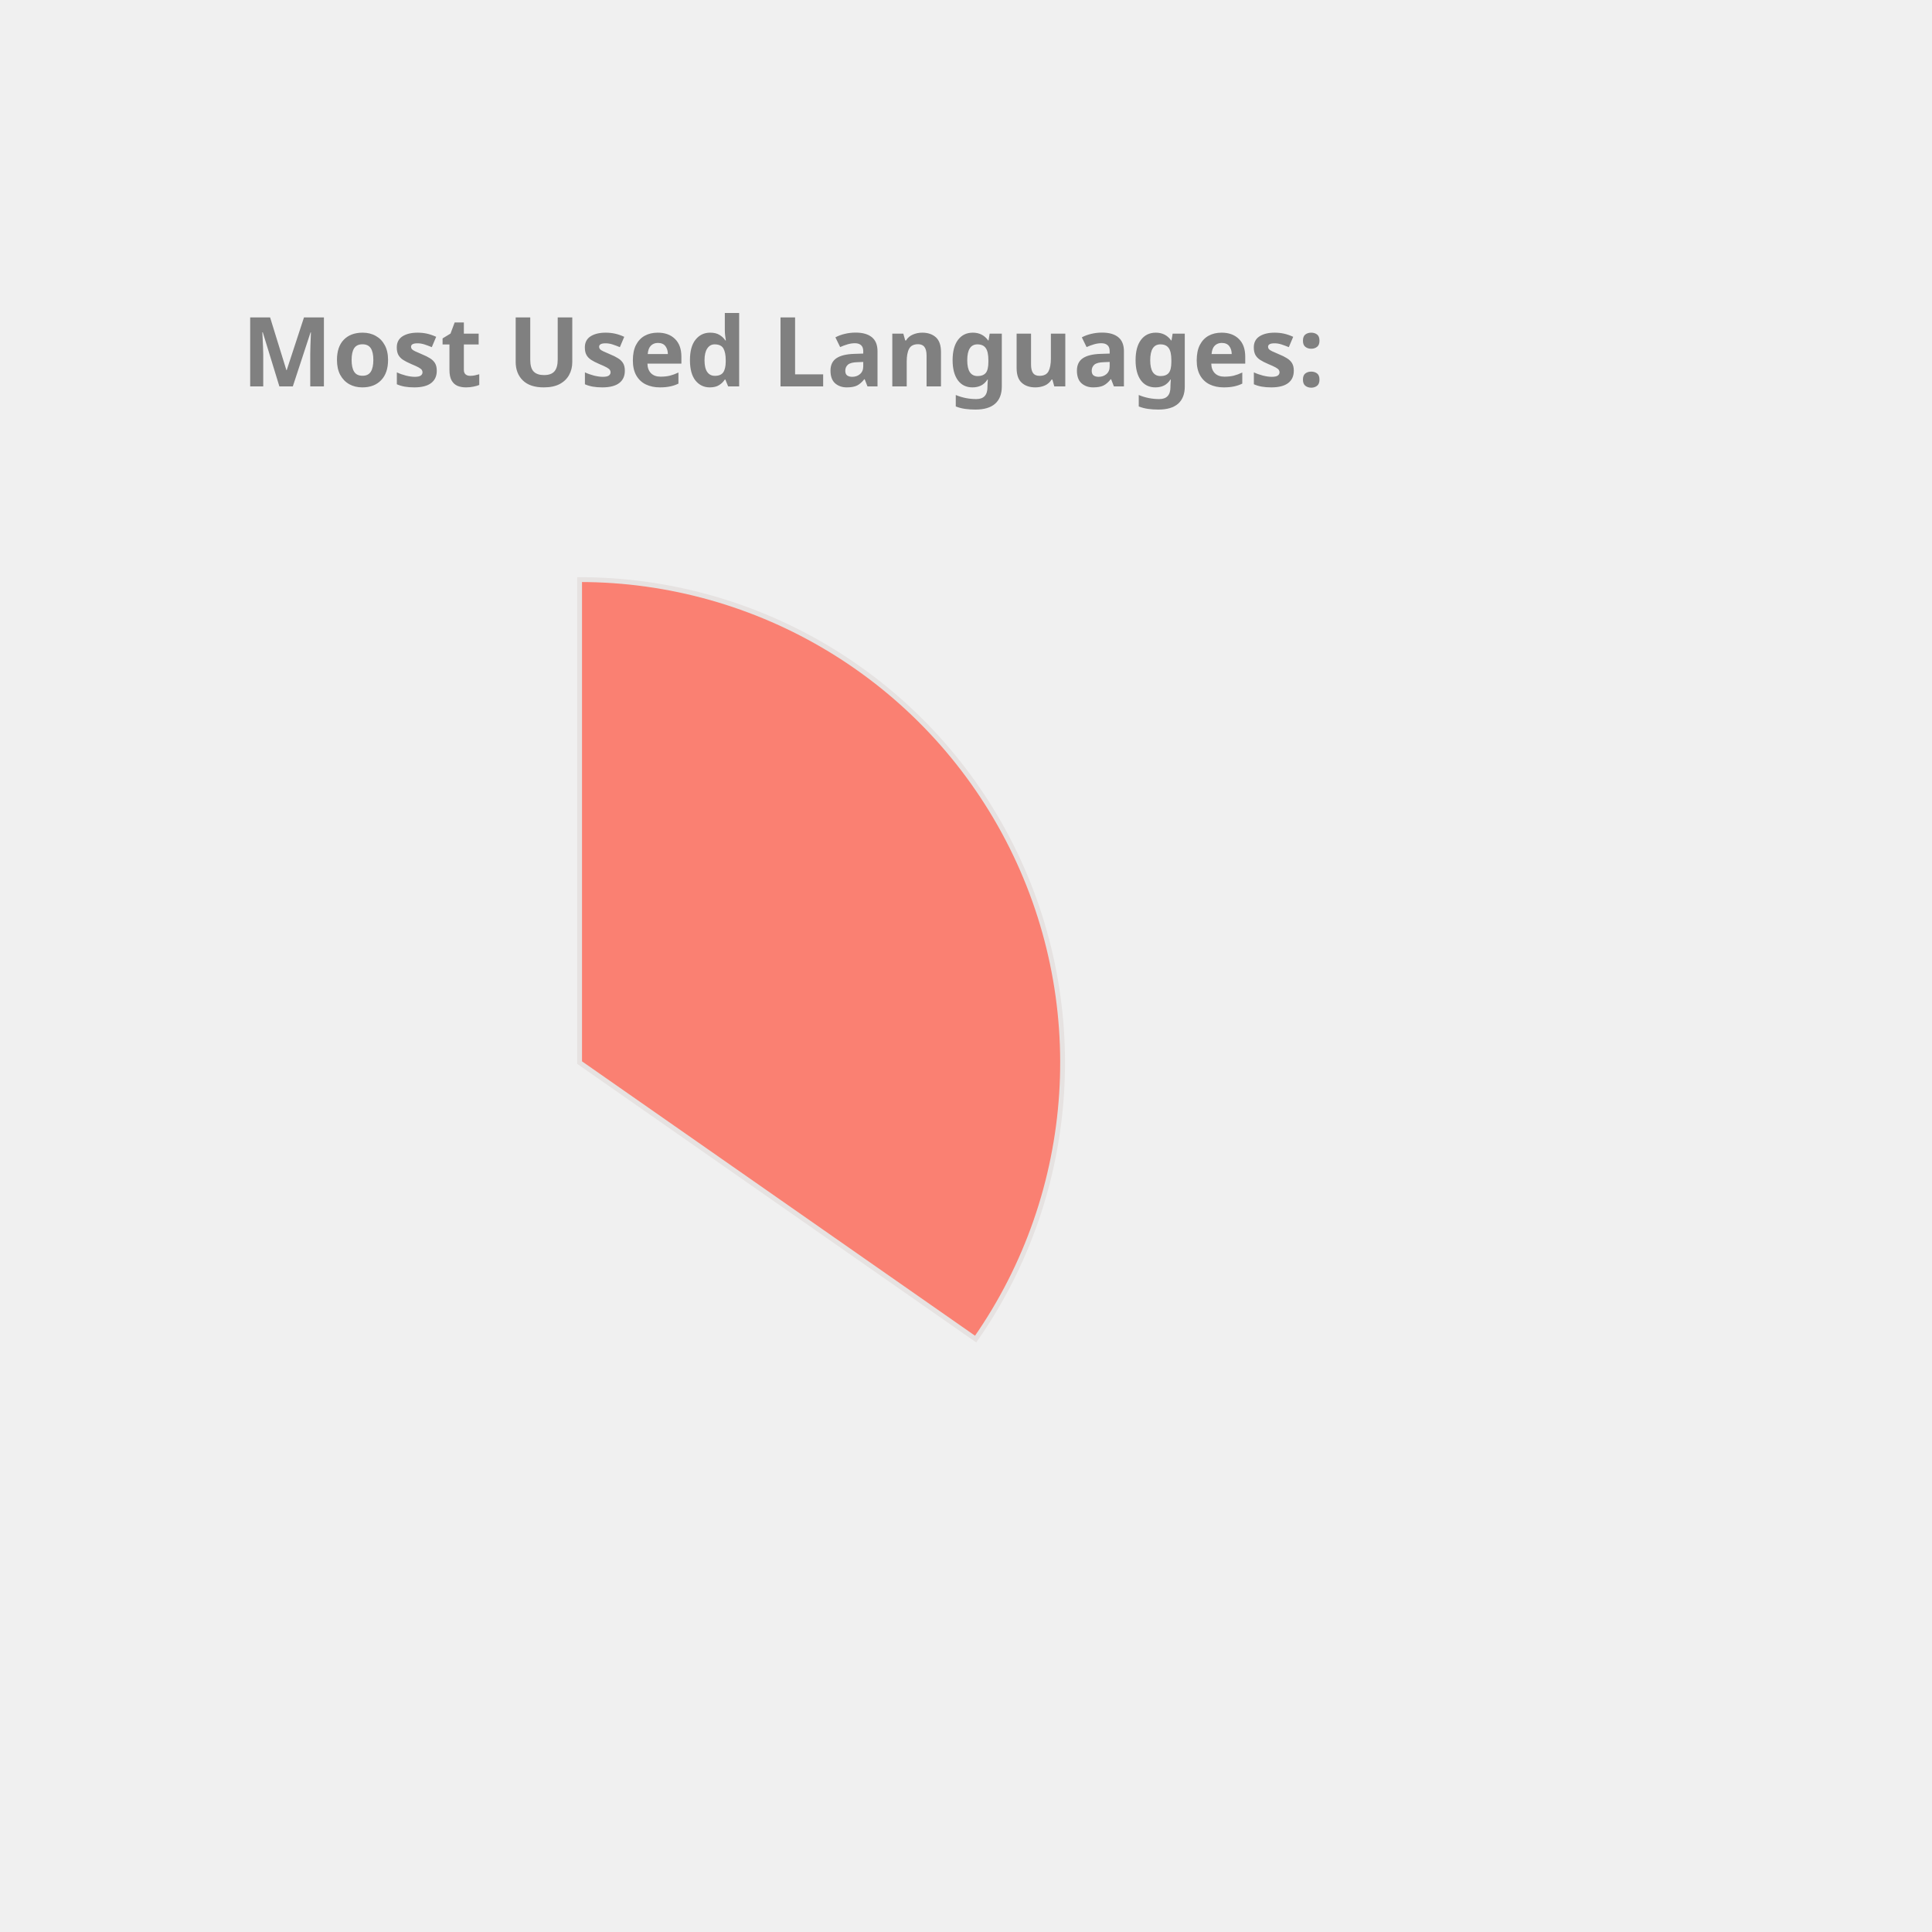
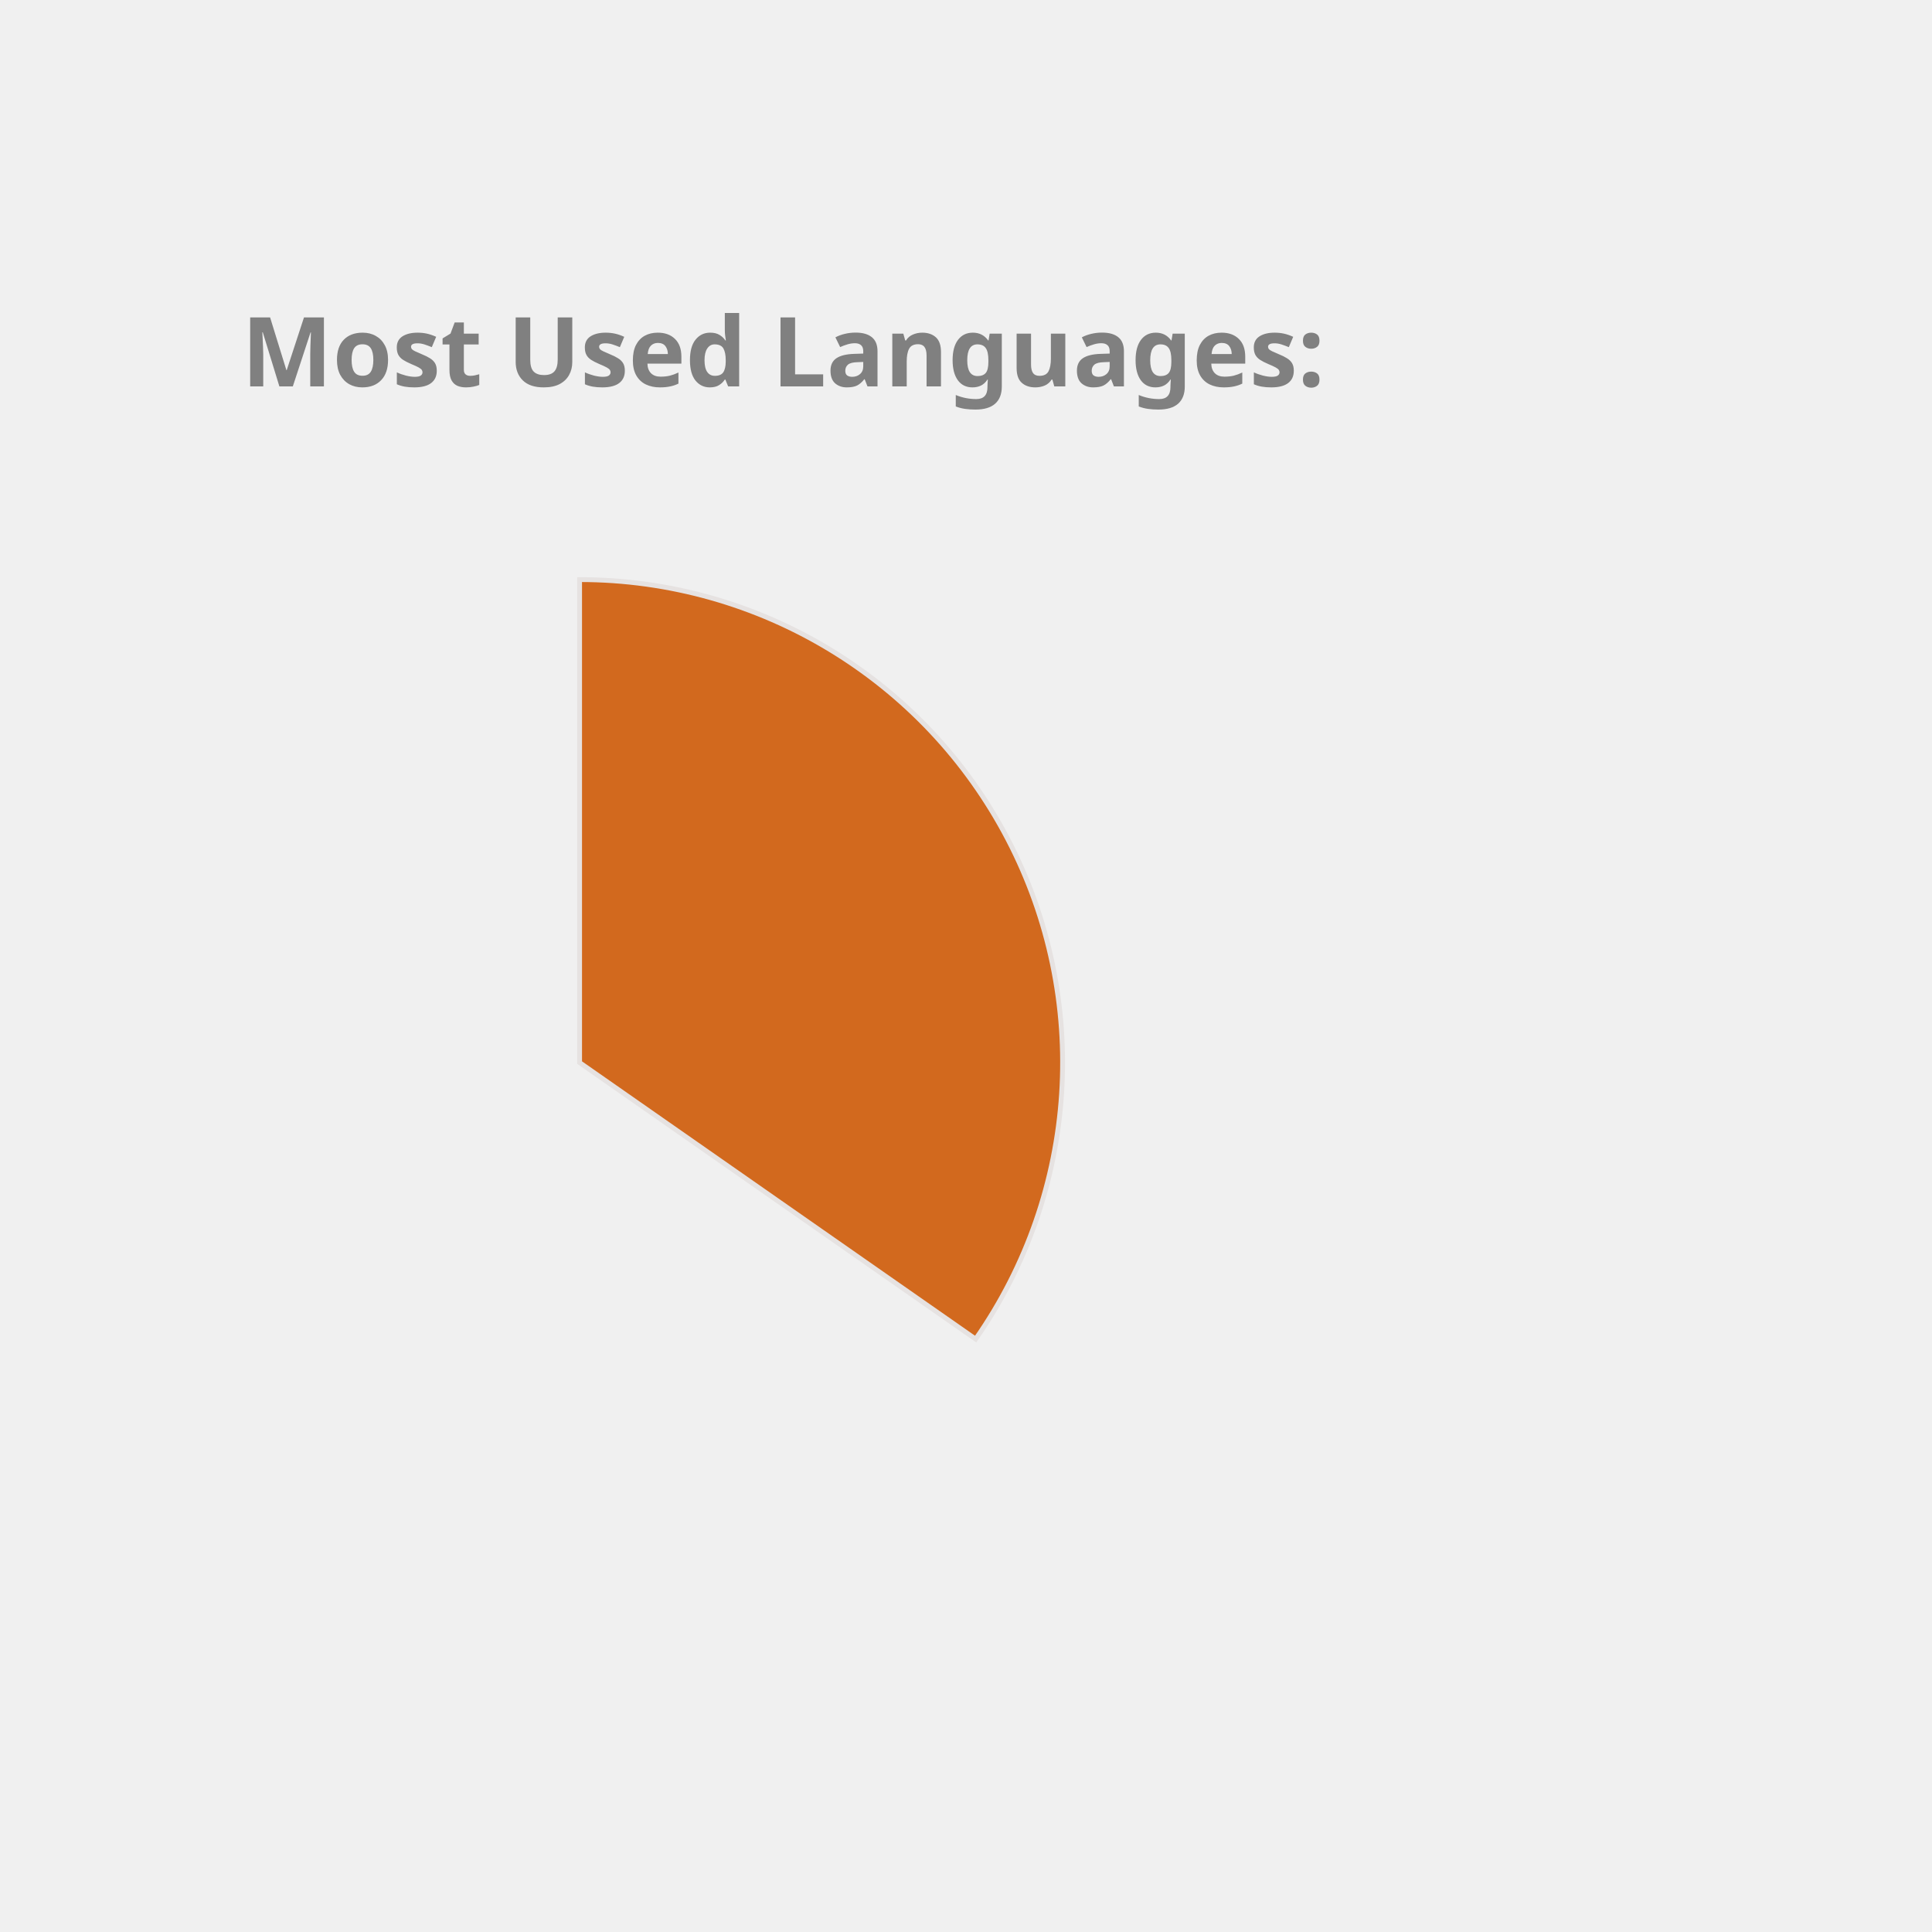
<svg xmlns="http://www.w3.org/2000/svg" height="350px" width="350px" viewBox="0 0 400 400">
  <style> 
        .label {
                font: bold 20px sans-serif;
                color: #404040;
                -webkit-text-stroke: 1px white;
        }

        path {
                stroke: #E6E2E1;
                stroke-width: 1px;
                transform: translate(60px, 100px);
        }

        .path_1 {
                animation: fadeIn 5s linear forwards;
        }

        .path_2 {
                transform: scale(0);
                animation: fadeIn 5s linear forwards 5s;
        }


        
        .path_3 {
                transform: scale(0);
                animation: fadeIn 5s linear forwards 10s;
        }


        .path_4 {
                transform: scale(0);
                animation: fadeIn 5s linear forwards 15s;
        }

        .path_5 {
                transform: scale(0);
                animation: fadeIn 5s linear forwards 20s;
        }

        .path_6 {
                transform: scale(0);
                animation: fadeIn 5s linear forwards 25s;
        }

        .path_7 {
                transform: scale(0);
                animation: fadeIn 5s linear forwards 30s;
        }

        .path_8 {
                transform: scale(0);
                animation: fadeIn 5s linear forwards 35s;
        }

        .path_9 {
                transform: scale(0);
                animation: fadeIn 5s linear forwards 40s;
        }

        .path_10 {
                transform: scale(0);
                animation: fadeIn 5s linear forwards 45s;
        }

        @keyframes fadeIn {
                0% {                        
                        transform: translate(250px, 300px) rotate(0deg) scale(0);
                        
                }
                50% {
                        transform: translate(150px, 220px) rotate(180deg) scale(0.5);
                        
                }
                
                100% {
                        transform: translate(60px, 120px) rotate(360deg) scale(1);
                        
                }
        }
        .txt_1 {
                opacity: 0;
                animation: txtShow 5s linear forwards 0s;
        }

        .txt_2 {
                opacity: 0;
                animation: txtShow 5s linear forwards 5s;
        }

        .txt_3 {
                opacity: 0;
                animation: txtShow 5s linear forwards 10s;
        }

        .txt_4 {
                opacity: 0;
                animation: txtShow 5s linear forwards 15s;
        }

        .txt_5 {
                opacity: 0;
                animation: txtShow 5s linear forwards 20s;
        }

        .txt_6 {
                opacity: 0;
                animation: txtShow 5s linear forwards 25s;
        }

        .txt_7 {
                opacity: 0;
                animation: txtShow 5s linear forwards 30s;
        }

        .txt_8 {
                opacity: 0;
                animation: txtShow 5s linear forwards 35s;
        }

        .txt_9 {
                opacity: 0;
                animation: txtShow 5s linear forwards 40s;
        }

        .txt_10 {
                opacity: 0;
                animation: txtShow 5s linear forwards 45s;
        }

        @keyframes txtShow {
                0% {                        
                        opacity: 0;
                        transform: translate(0px, 0px) scale(0);
                }
                100% {
                        opacity: 1;
                        transform: translate(0px, 0px) scale(1);
                        
                }
        }
</style>
-   <path class="path_1" d="M 60,120 L 60,20 A 100,100 0 0 1 141.995,177.243 Z" fill="Salmon" stroke="#fff" stroke-width="2" />
-   <text class="txt_1" x="260" y="150" fill="Salmon" stroke="Salmon" stroke-width="1">Java</text>
-   <path class="path_2" d="M 60,120 L 141.995,177.243 A 100,100 0 0 1 -27.932,167.624 Z" fill="Orchid" stroke="#fff" stroke-width="2" />
-   <text class="txt_2" x="260" y="170" fill="Orchid" stroke="Orchid" stroke-width="1">TypeScript</text>
-   <path class="path_3" d="M 60,120 L -27.932,167.624 A 100,100 0 0 1 -29.101,74.601 Z" fill="Chocolate" stroke="#fff" stroke-width="2" />
-   <text class="txt_3" x="260" y="190" fill="Chocolate" stroke="Chocolate" stroke-width="1">JavaScript</text>
-   <path class="path_4" d="M 60,120 L -29.101,74.601 A 100,100 0 0 1 -11.154,49.735 Z" fill="Gold" stroke="#fff" stroke-width="2" />
-   <text class="txt_4" x="260" y="210" fill="Gold" stroke="Gold" stroke-width="1">HTML</text>
-   <path class="path_5" d="M 60,120 L -11.154,49.735 A 100,100 0 0 1 10.181,33.293 Z" fill="MediumAquaMarine" stroke="#fff" stroke-width="2" />
-   <text class="txt_5" x="260" y="230" fill="MediumAquaMarine" stroke="MediumAquaMarine" stroke-width="1">CSS</text>
-   <path class="path_6" d="M 60,120 L 10.181,33.293 A 100,100 0 0 1 32.705,23.797 Z" fill="RoyalBlue" stroke="#fff" stroke-width="2" />
-   <text class="txt_6" x="260" y="250" fill="RoyalBlue" stroke="RoyalBlue" stroke-width="1">Sass</text>
-   <path class="path_7" d="M 60,120 L 32.705,23.797 A 100,100 0 0 1 41.879,21.655 Z" fill="IndianRed" stroke="#fff" stroke-width="2" />
-   <text class="txt_7" x="260" y="270" fill="IndianRed" stroke="IndianRed" stroke-width="1">Python</text>
-   <path class="path_8" d="M 60,120 L 41.879,21.655 A 100,100 0 0 1 50.589,20.444 Z" fill="CornflowerBlue" stroke="#fff" stroke-width="2" />
-   <text class="txt_8" x="260" y="290" fill="CornflowerBlue" stroke="CornflowerBlue" stroke-width="1">Batchfile</text>
-   <path class="path_9" d="M 60,120 L 50.589,20.444 A 100,100 0 0 1 54.348,20.16 Z" fill="SteelBlue" stroke="#fff" stroke-width="2" />
-   <text class="txt_9" x="260" y="310" fill="SteelBlue" stroke="SteelBlue" stroke-width="1">Mustache</text>
-   <path class="path_10" d="M 60,120 L 54.348,20.16 A 100,100 0 0 1 58.115,20.018 Z" fill="Coral" stroke="#fff" stroke-width="2" />
-   <text class="txt_10" x="260" y="330" fill="Coral" stroke="Coral" stroke-width="1">SCSS</text>
+   <path class="path_1" d="M 60,120 L 60,20 A 100,100 0 0 1 141.995,177.243 Z" fill="Chocolate" stroke="#fff" stroke-width="2" />
+   <text class="txt_1" x="260" y="150" fill="Chocolate" stroke="Chocolate" stroke-width="1">Java</text>
+   <path class="path_2" d="M 60,120 L 141.995,177.243 A 100,100 0 0 1 -27.932,167.624 Z" fill="Coral" stroke="#fff" stroke-width="2" />
+   <text class="txt_2" x="260" y="170" fill="Coral" stroke="Coral" stroke-width="1">TypeScript</text>
+   <path class="path_3" d="M 60,120 L -27.932,167.624 A 100,100 0 0 1 -29.101,74.601 Z" fill="Tan" stroke="#fff" stroke-width="2" />
+   <text class="txt_3" x="260" y="190" fill="Tan" stroke="Tan" stroke-width="1">JavaScript</text>
+   <path class="path_4" d="M 60,120 L -29.101,74.601 A 100,100 0 0 1 -11.154,49.735 Z" fill="Orange" stroke="#fff" stroke-width="2" />
+   <text class="txt_4" x="260" y="210" fill="Orange" stroke="Orange" stroke-width="1">HTML</text>
+   <path class="path_5" d="M 60,120 L -11.154,49.735 A 100,100 0 0 1 10.181,33.293 Z" fill="Tomato" stroke="#fff" stroke-width="2" />
+   <text class="txt_5" x="260" y="230" fill="Tomato" stroke="Tomato" stroke-width="1">CSS</text>
+   <path class="path_6" d="M 60,120 L 10.181,33.293 A 100,100 0 0 1 32.705,23.797 Z" fill="Salmon" stroke="#fff" stroke-width="2" />
+   <text class="txt_6" x="260" y="250" fill="Salmon" stroke="Salmon" stroke-width="1">Sass</text>
+   <path class="path_7" d="M 60,120 L 32.705,23.797 A 100,100 0 0 1 41.879,21.655 Z" fill="Pink" stroke="#fff" stroke-width="2" />
+   <text class="txt_7" x="260" y="270" fill="Pink" stroke="Pink" stroke-width="1">Python</text>
+   <path class="path_8" d="M 60,120 L 41.879,21.655 A 100,100 0 0 1 50.589,20.444 Z" fill="MediumTurquoise" stroke="#fff" stroke-width="2" />
+   <text class="txt_8" x="260" y="290" fill="MediumTurquoise" stroke="MediumTurquoise" stroke-width="1">Batchfile</text>
+   <path class="path_9" d="M 60,120 L 50.589,20.444 A 100,100 0 0 1 54.348,20.16 Z" fill="Orchid" stroke="#fff" stroke-width="2" />
+   <text class="txt_9" x="260" y="310" fill="Orchid" stroke="Orchid" stroke-width="1">Mustache</text>
+   <path class="path_10" d="M 60,120 L 54.348,20.16 A 100,100 0 0 1 58.115,20.018 Z" fill="RosyBrown" stroke="#fff" stroke-width="2" />
+   <text class="txt_10" x="260" y="330" fill="RosyBrown" stroke="RosyBrown" stroke-width="1">SCSS</text>
  <g class="label">
    <text x="50" y="80" fill="grey">Most Used Languages:</text>
  </g>
</svg>
